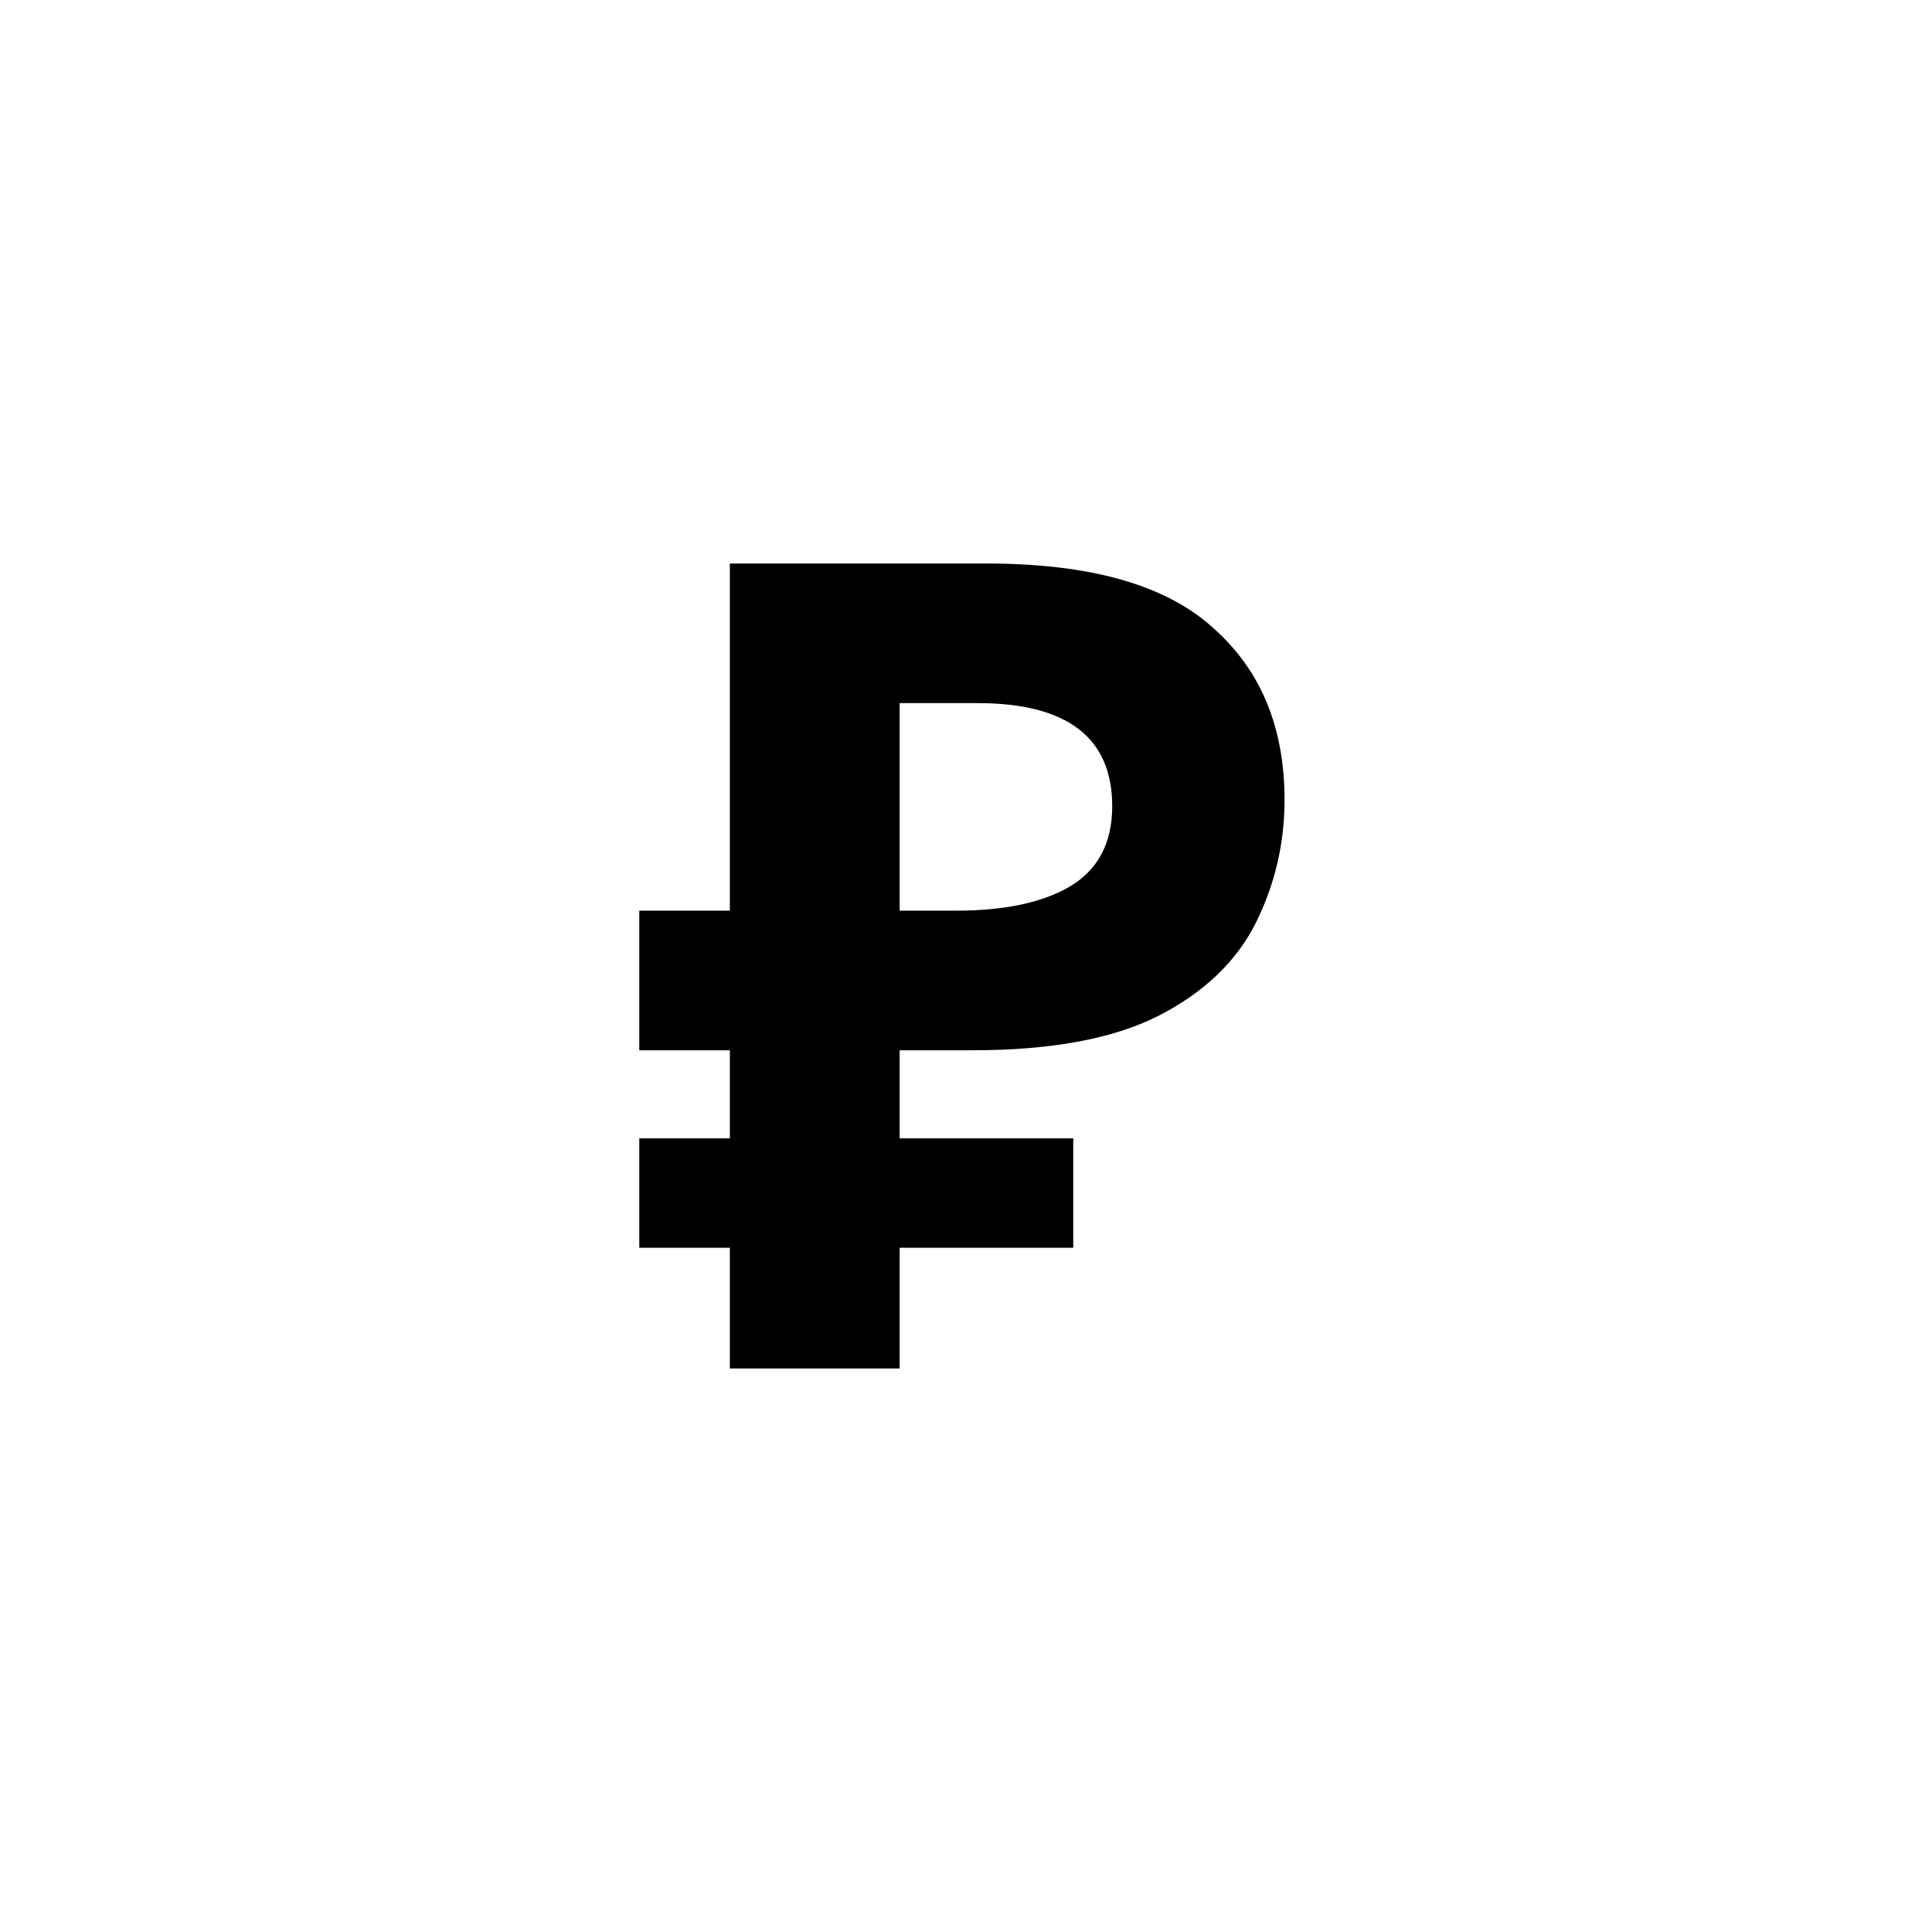
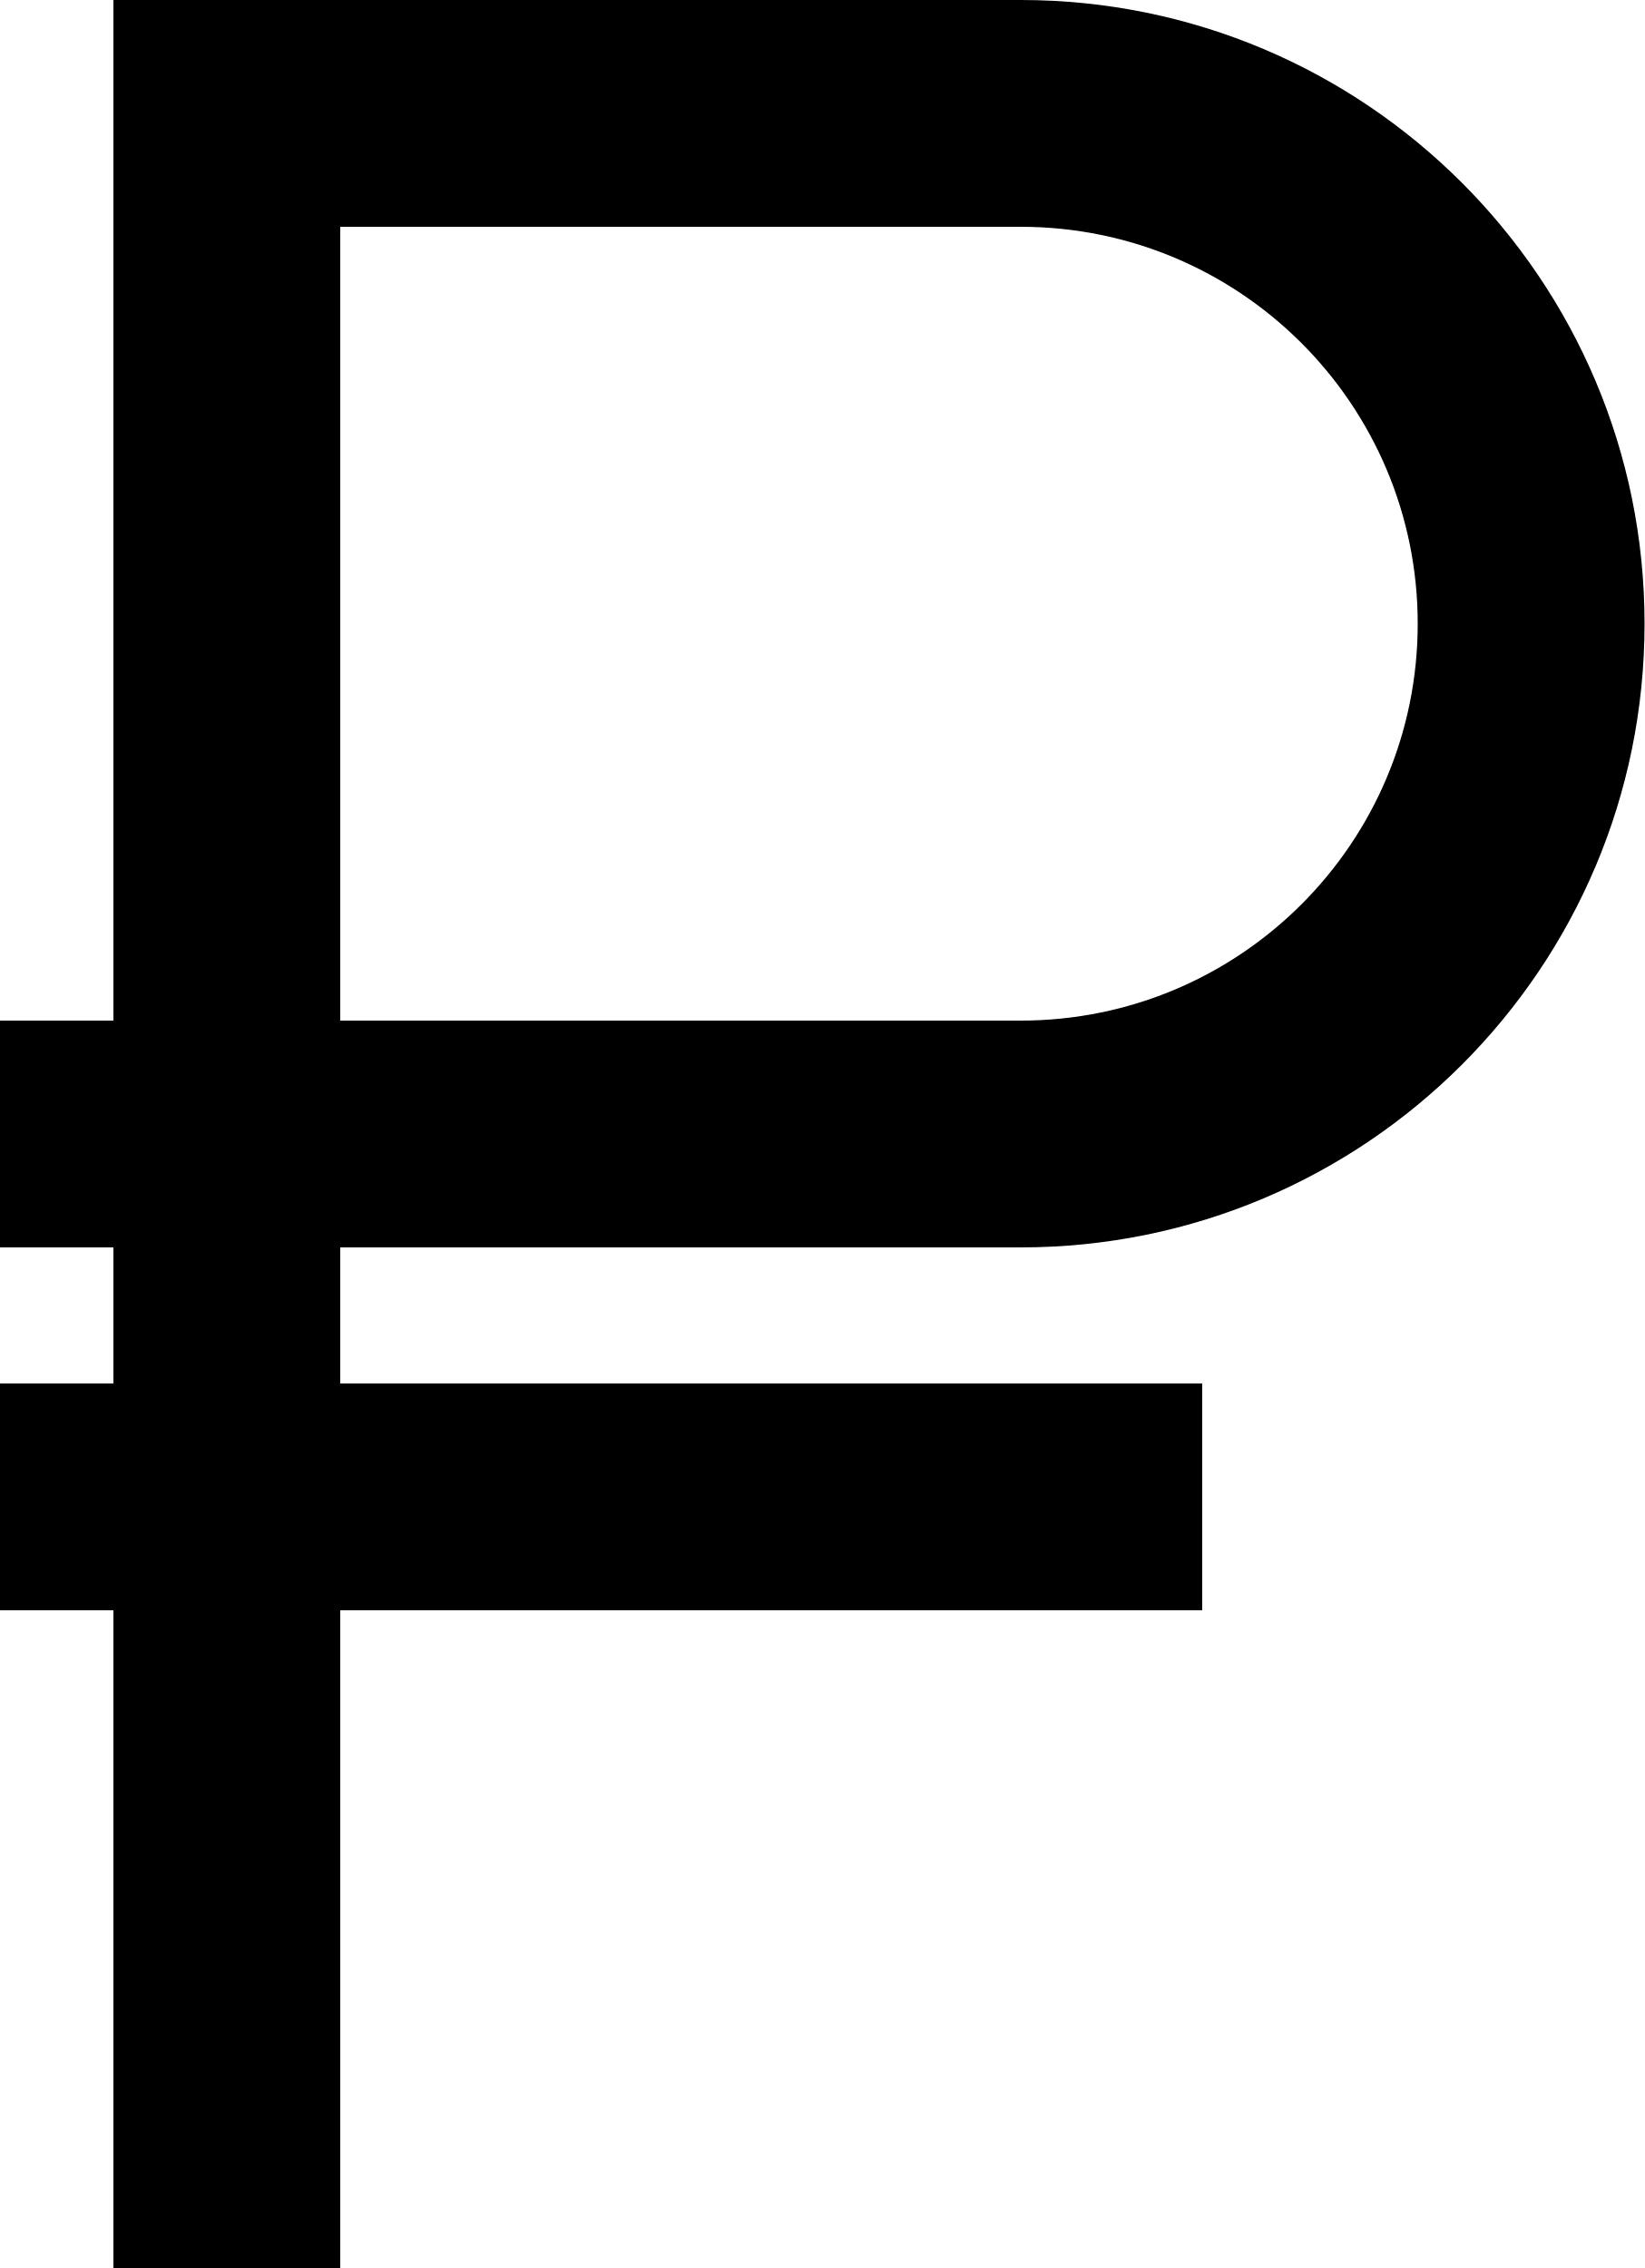
- <svg xmlns="http://www.w3.org/2000/svg" viewBox="0 0 24 24">
-   <text x="12" y="17" text-anchor="middle" font-size="14" font-weight="bold" font-family="Arial">₽</text>
+ <svg xmlns="http://www.w3.org/2000/svg" width="72.5" height="100">
+   <path style="fill-rule: evenodd" d="M5 0h40a27.5 27.5 0 0 1 0 55h-30v6h38v10h-38v29h-10v-29h-5v-10h5v-6h-5v-10h5zM15 10h30a17.5 17.5 0 0 1 0 35h-30z" />
</svg>
